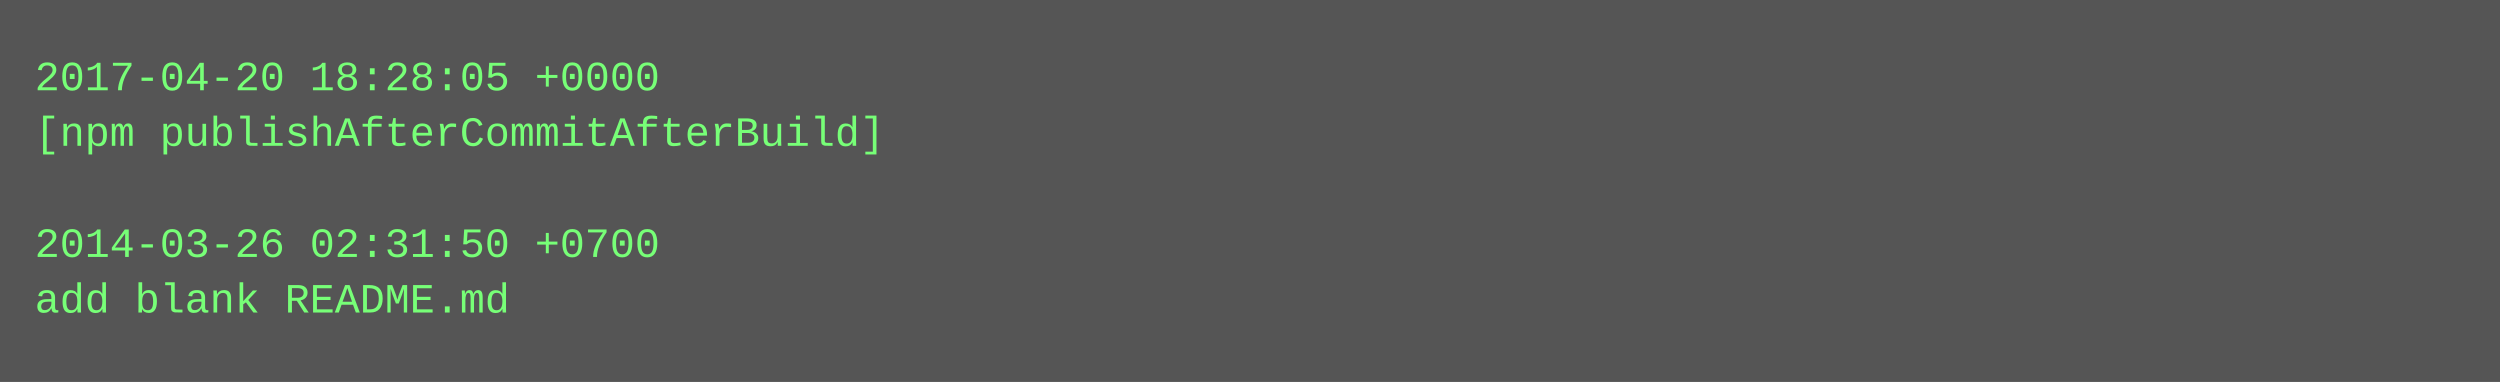
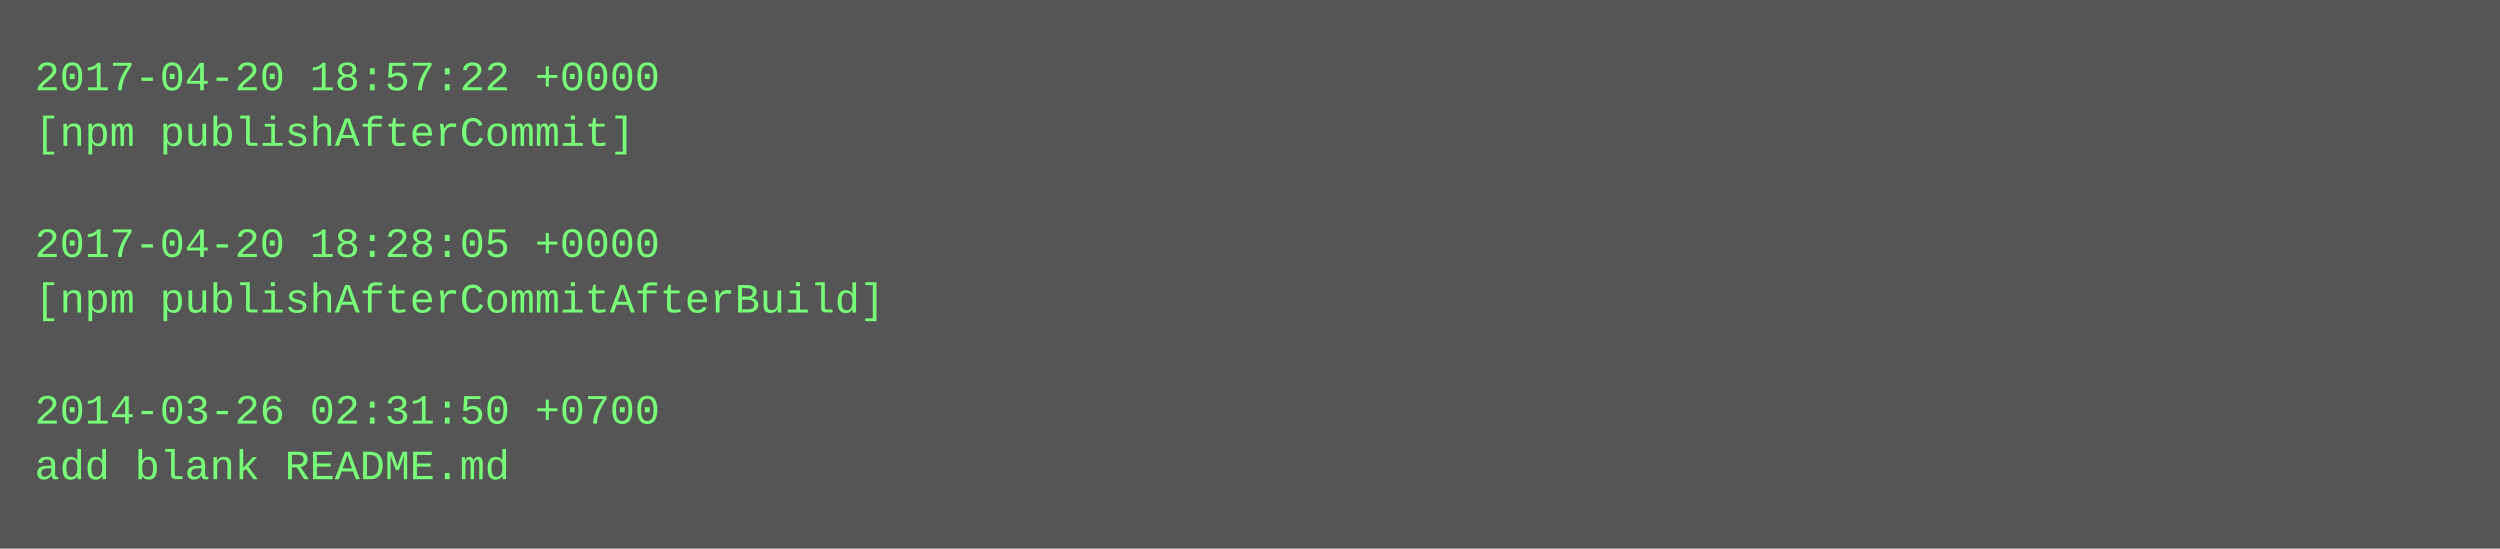
- <svg xmlns="http://www.w3.org/2000/svg" height="110" width="720">
-   <rect height="110" fill="#555" width="720" />
+ <svg xmlns="http://www.w3.org/2000/svg" height="158" width="720">
+   <rect height="158" fill="#555" width="720" />
  <text fill="#7f7" font-family="Courier New" font-size="12" xml:space="preserve">
-     <tspan x="10" y="26">2017-04-20 18:28:05 +0000</tspan>
-     <tspan x="10" y="42">[npm publishAfterCommitAfterBuild]</tspan>
+     <tspan x="10" y="26">2017-04-20 18:57:22 +0000</tspan>
+     <tspan x="10" y="42">[npm publishAfterCommit]</tspan>
    <tspan x="10" y="58" />
-     <tspan x="10" y="74">2014-03-26 02:31:50 +0700</tspan>
-     <tspan x="10" y="90">add blank README.md</tspan>
+     <tspan x="10" y="74">2017-04-20 18:28:05 +0000</tspan>
+     <tspan x="10" y="90">[npm publishAfterCommitAfterBuild]</tspan>
+     <tspan x="10" y="106" />
+     <tspan x="10" y="122">2014-03-26 02:31:50 +0700</tspan>
+     <tspan x="10" y="138">add blank README.md</tspan>
  </text>
</svg>
